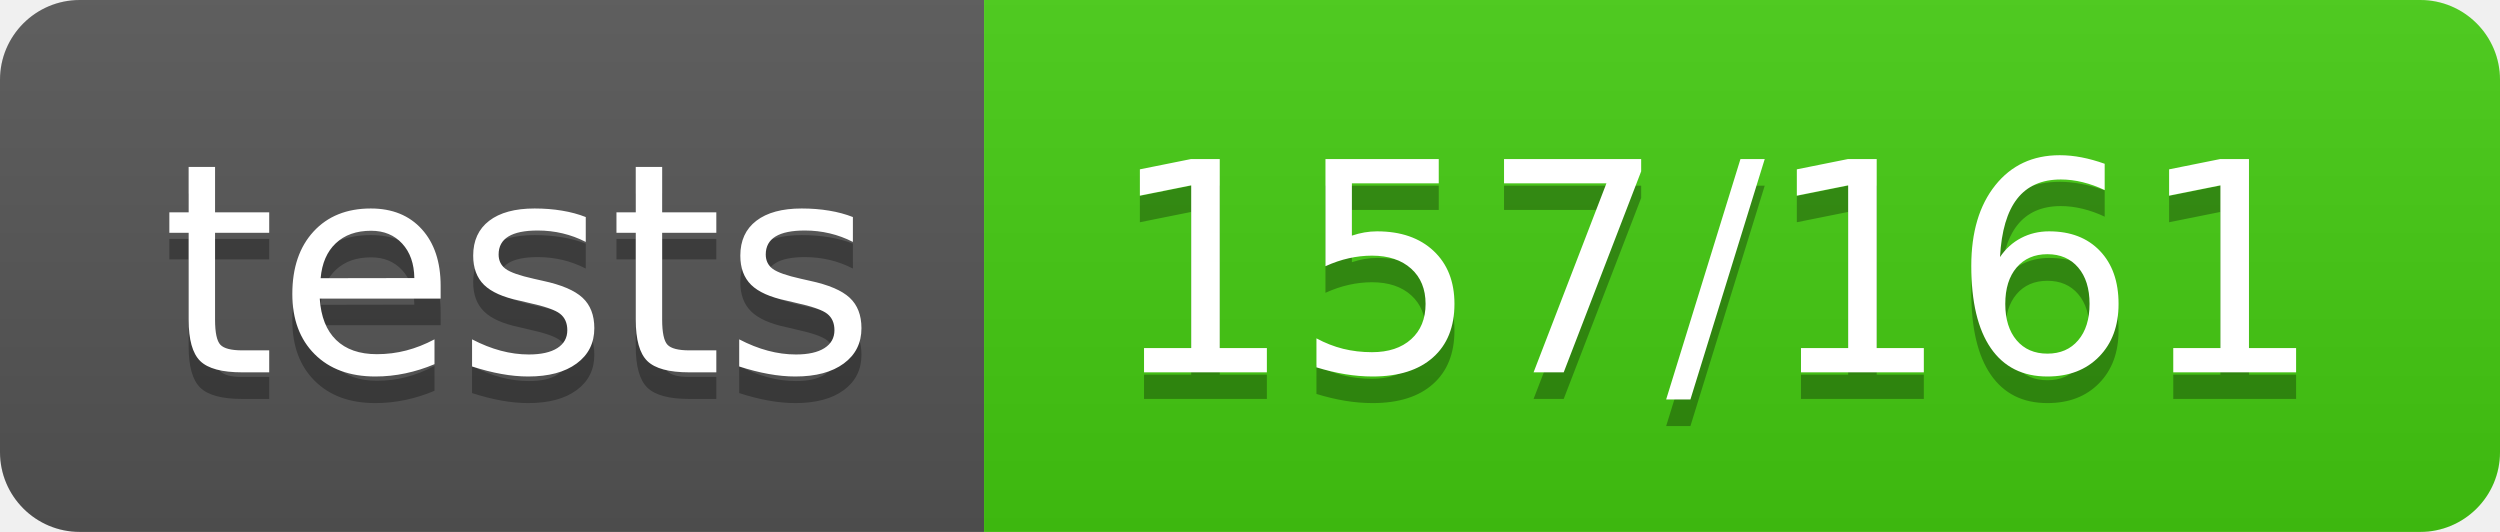
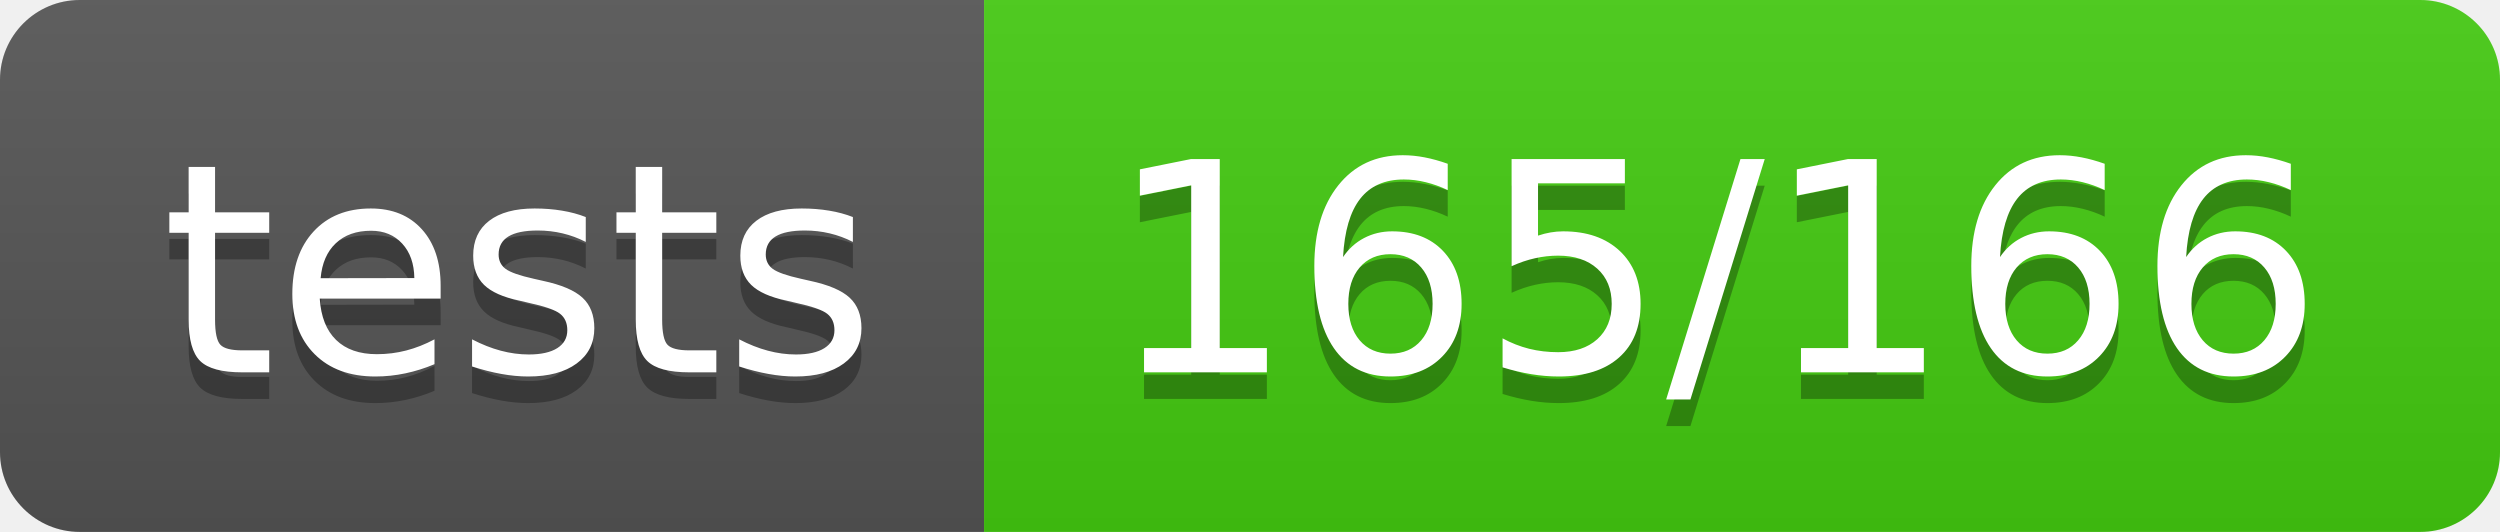
- <svg xmlns="http://www.w3.org/2000/svg" width="94" height="20" role="img" aria-label="tests: 157/161">
+ <svg xmlns="http://www.w3.org/2000/svg" width="94" height="20" role="img" aria-label="tests: 165/166">
  <linearGradient id="s" x2="0" y2="100%">
    <stop offset="0" stop-color="#bbb" stop-opacity=".1" />
    <stop offset="1" stop-opacity=".1" />
  </linearGradient>
  <clipPath id="r">
    <rect width="94" height="20" rx="3" fill="#fff" />
  </clipPath>
  <g clip-path="url(#r)">
    <rect width="37" height="20" fill="#555" />
    <rect x="37" width="57" height="20" fill="#4c1" />
    <rect width="94" height="20" fill="url(#s)" />
  </g>
  <g fill="#fff" text-anchor="middle" font-family="Verdana,Geneva,DejaVu Sans,sans-serif" text-rendering="geometricPrecision" font-size="110">
    <text aria-hidden="true" x="195" y="150" fill="#010101" fill-opacity=".3" transform="scale(.1)" textLength="270">tests</text>
    <text x="195" y="140" transform="scale(.1)" fill="#fff" textLength="270">tests</text>
-     <text aria-hidden="true" x="645" y="150" fill="#010101" fill-opacity=".3" transform="scale(.1)" textLength="470">157/161</text>
-     <text x="645" y="140" transform="scale(.1)" fill="#fff" textLength="470">157/161</text>
+     <text aria-hidden="true" x="645" y="150" fill="#010101" fill-opacity=".3" transform="scale(.1)" textLength="470">165/166</text>
+     <text x="645" y="140" transform="scale(.1)" fill="#fff" textLength="470">165/166</text>
  </g>
</svg>
